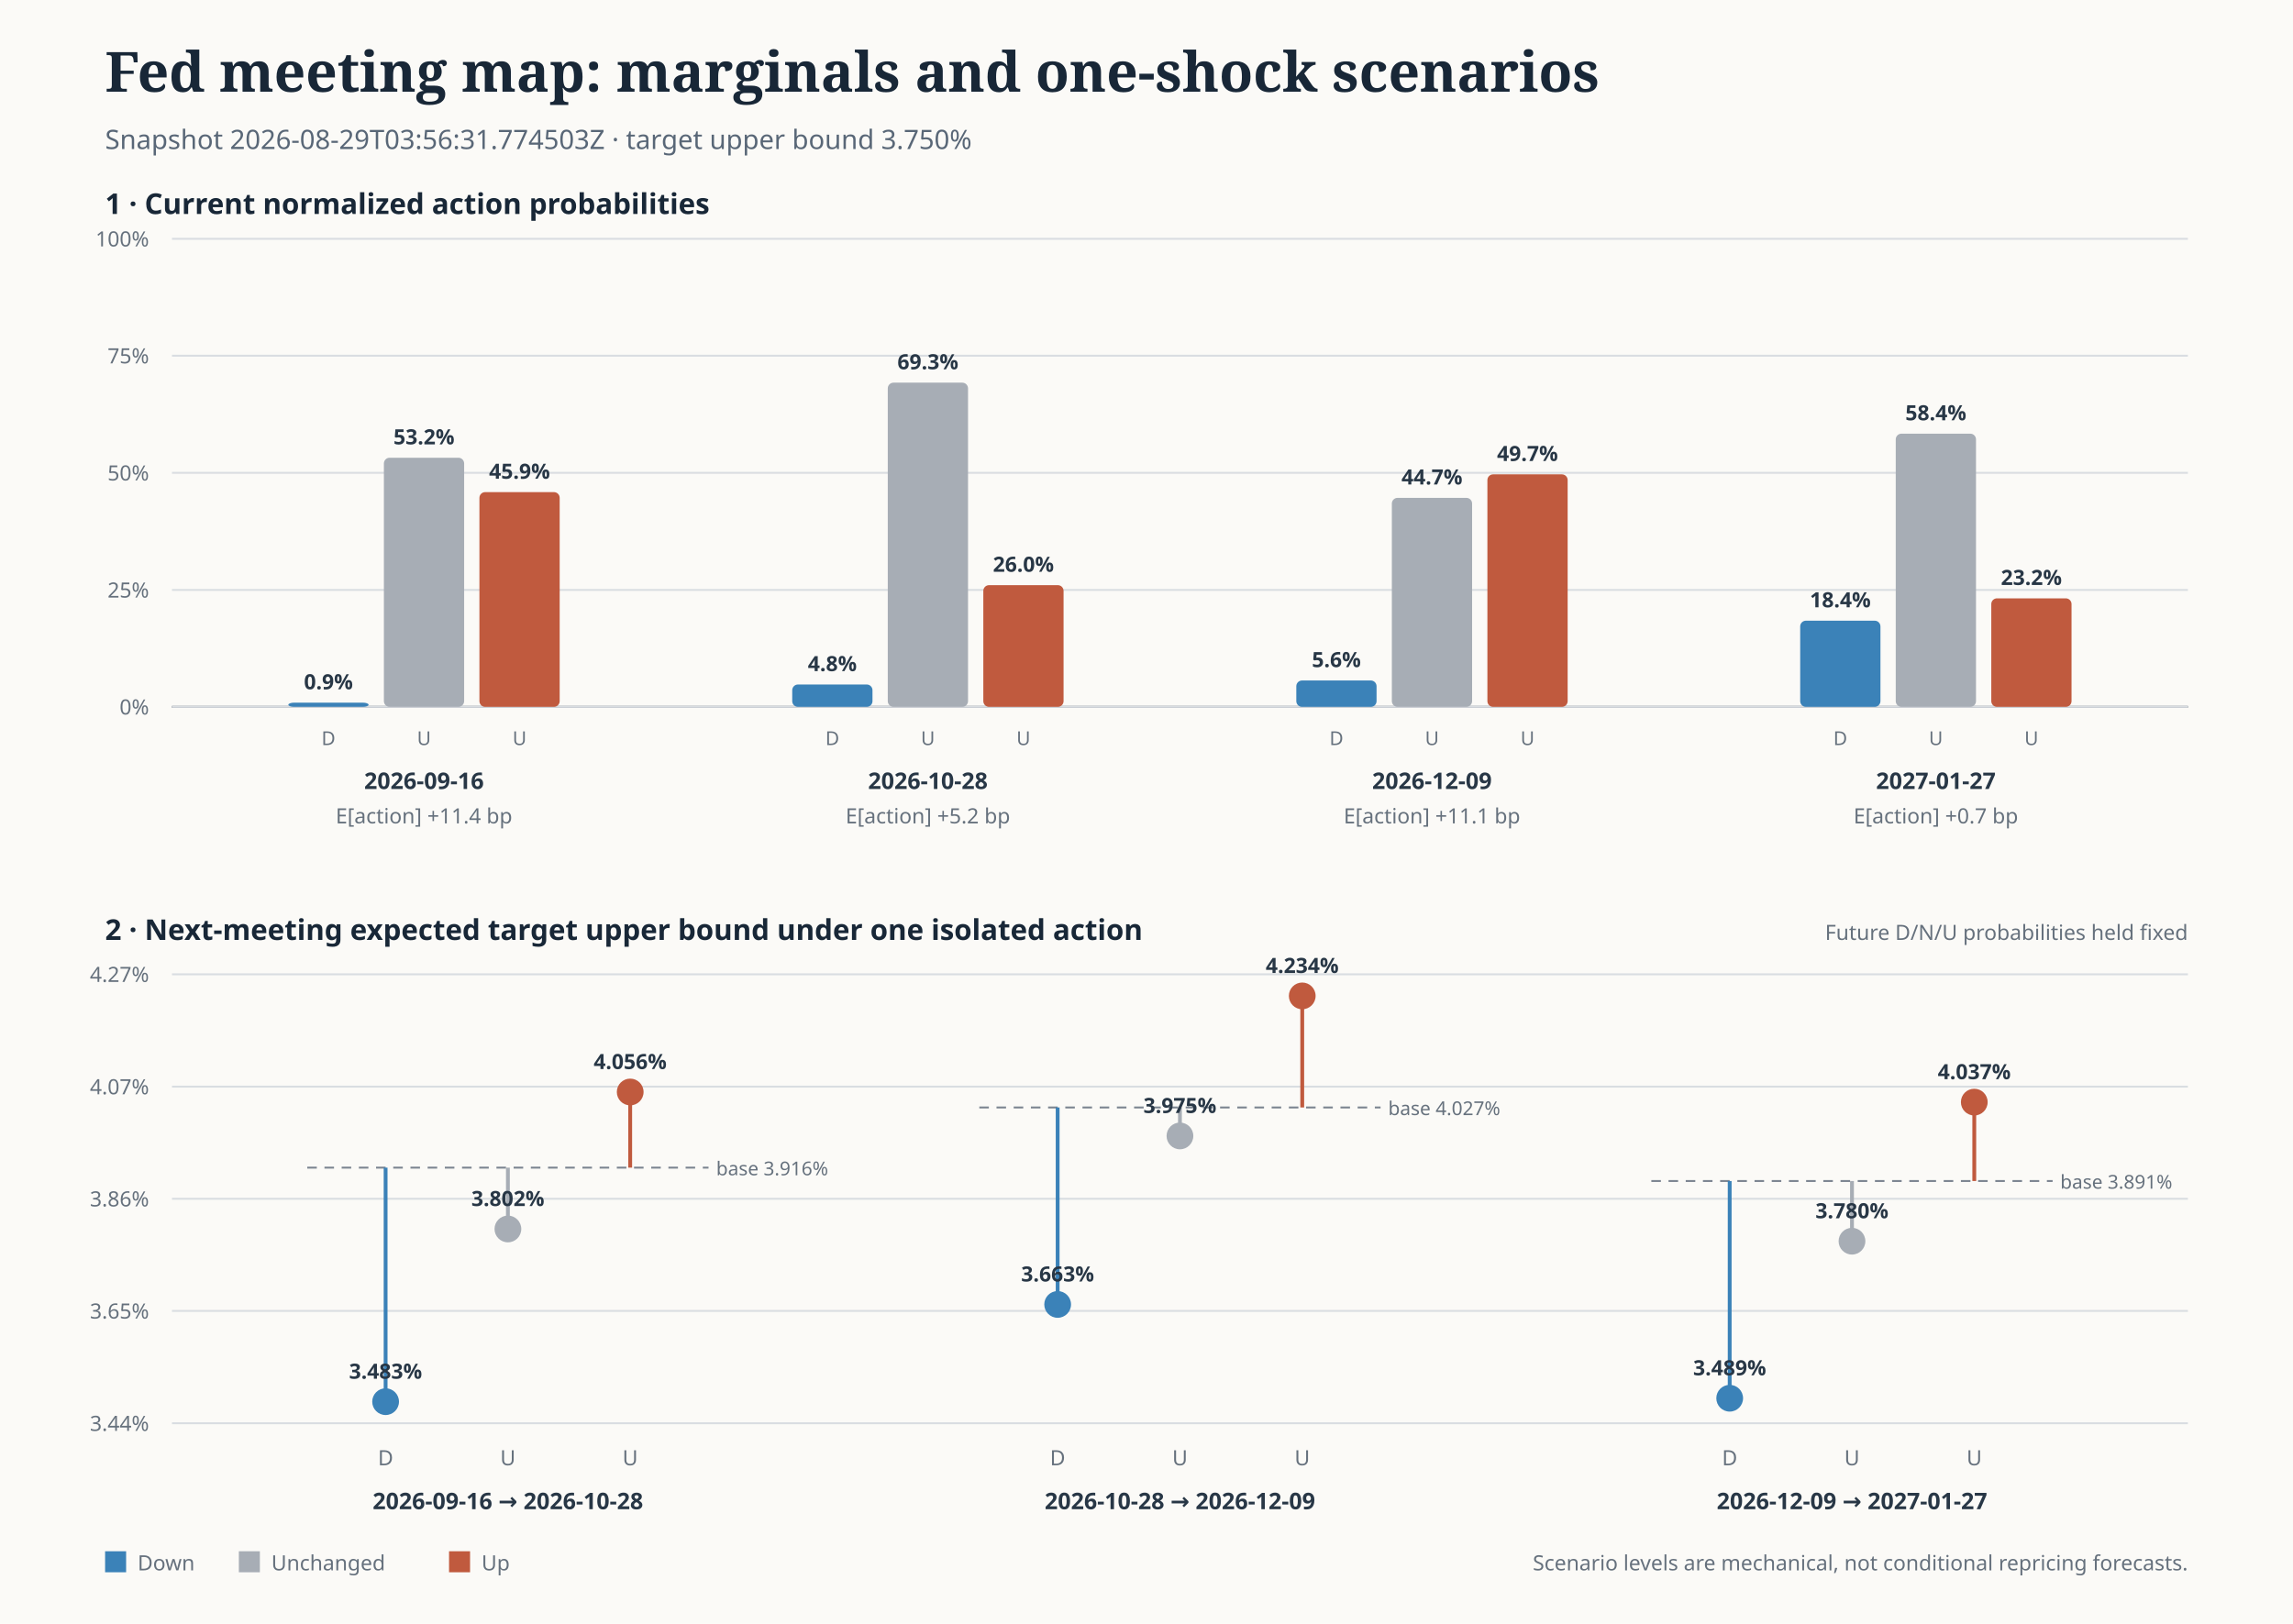
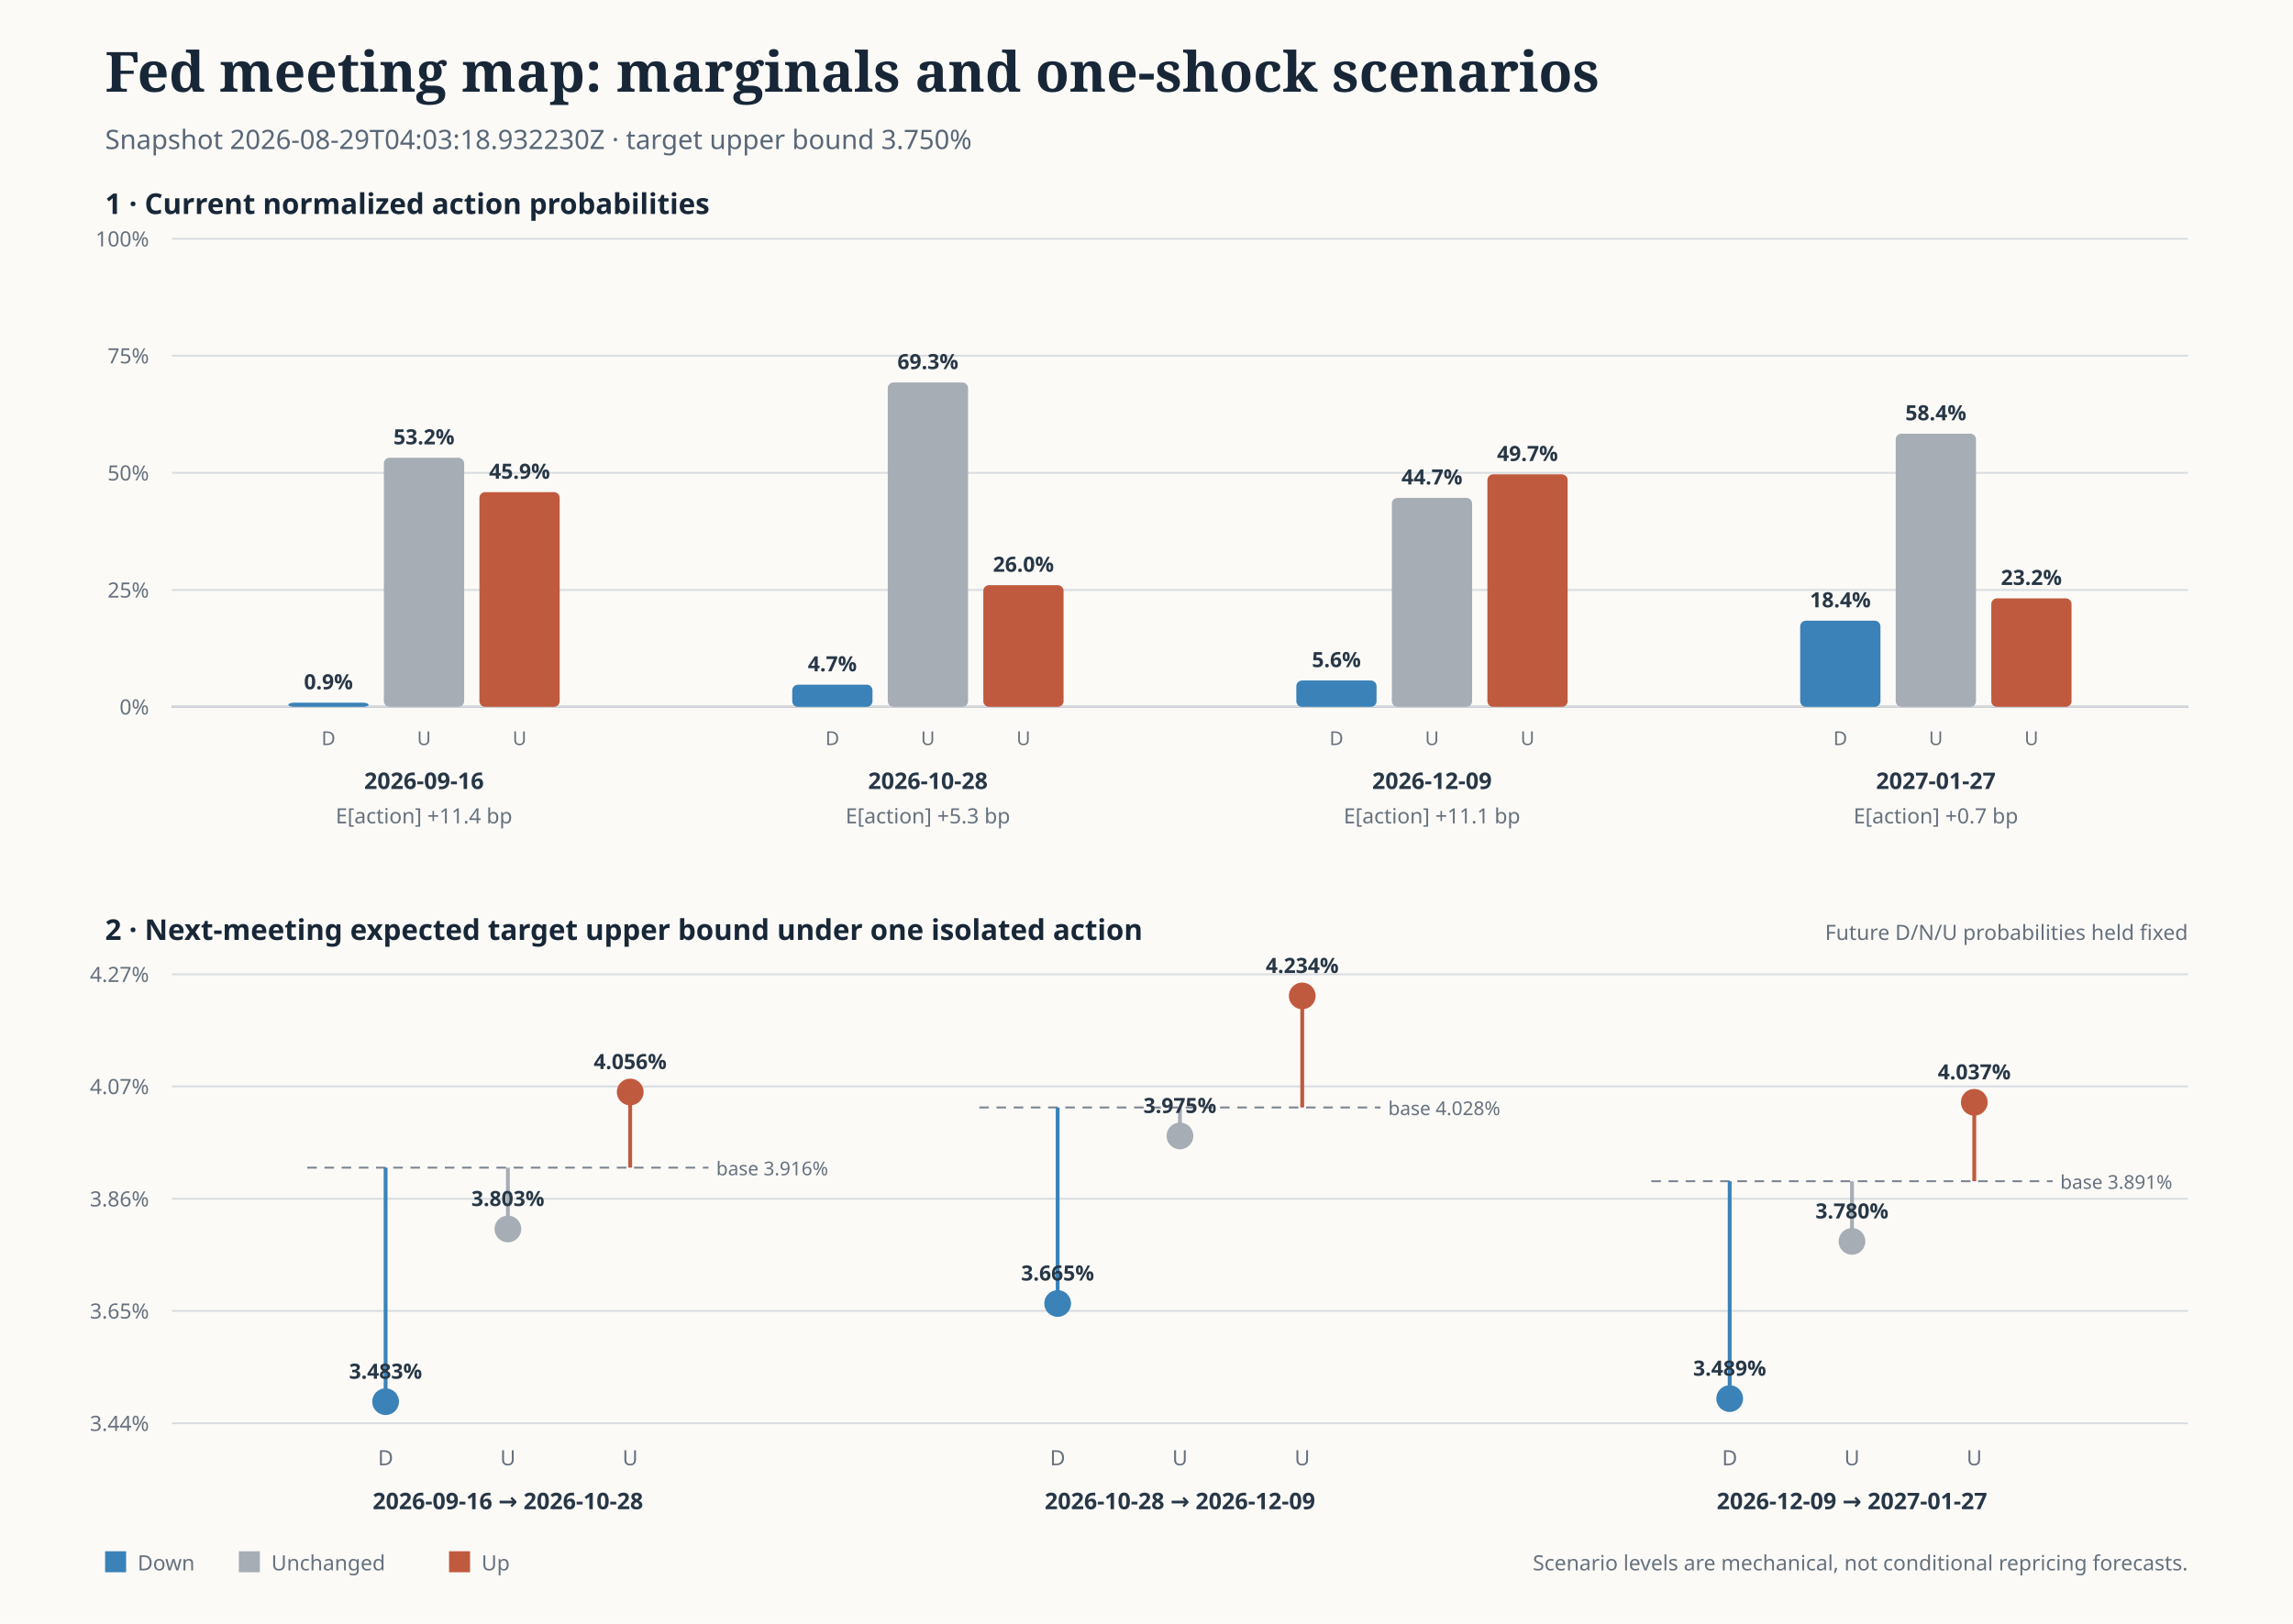
<svg xmlns="http://www.w3.org/2000/svg" width="1200" height="850" viewBox="0 0 1200 850" role="img" aria-labelledby="title desc">
  <rect width="100%" height="100%" fill="#fbfaf7" />
  <text x="55" y="48" font-family="Georgia, serif" font-size="29" font-weight="700" fill="#182737">Fed meeting map: marginals and one-shock scenarios</text>
-   <text x="55" y="78" font-family="system-ui, sans-serif" font-size="14" fill="#596777">Snapshot 2026-08-29T03:56:31.774503Z · target upper bound 3.750%</text>
+   <text x="55" y="78" font-family="system-ui, sans-serif" font-size="14" fill="#596777">Snapshot 2026-08-29T04:03:18.932230Z · target upper bound 3.750%</text>
  <text x="55" y="112" font-family="system-ui, sans-serif" font-size="15" font-weight="650" fill="#182737">1 · Current normalized action probabilities</text>
  <line x1="90" y1="370" x2="1145" y2="370" stroke="#4d5966" />
  <line x1="90" y1="370.0" x2="1145" y2="370.0" stroke="#d9dde1" stroke-width="1" />
  <text x="78" y="374.0" text-anchor="end" font-family="system-ui, sans-serif" font-size="11" fill="#66717d">0%</text>
  <line x1="90" y1="308.8" x2="1145" y2="308.8" stroke="#d9dde1" stroke-width="1" />
  <text x="78" y="312.8" text-anchor="end" font-family="system-ui, sans-serif" font-size="11" fill="#66717d">25%</text>
  <line x1="90" y1="247.5" x2="1145" y2="247.5" stroke="#d9dde1" stroke-width="1" />
  <text x="78" y="251.5" text-anchor="end" font-family="system-ui, sans-serif" font-size="11" fill="#66717d">50%</text>
  <line x1="90" y1="186.2" x2="1145" y2="186.2" stroke="#d9dde1" stroke-width="1" />
  <text x="78" y="190.2" text-anchor="end" font-family="system-ui, sans-serif" font-size="11" fill="#66717d">75%</text>
  <line x1="90" y1="125.0" x2="1145" y2="125.0" stroke="#d9dde1" stroke-width="1" />
  <text x="78" y="129.0" text-anchor="end" font-family="system-ui, sans-serif" font-size="11" fill="#66717d">100%</text>
  <rect data-bar="2026-09-16-down" x="150.9" y="367.8" width="42" height="2.2" rx="3" fill="#3b82b8" />
  <text x="171.9" y="360.8" text-anchor="middle" font-family="system-ui, sans-serif" font-size="11" font-weight="650" fill="#283746">0.9%</text>
  <text x="171.9" y="390" text-anchor="middle" font-family="system-ui, sans-serif" font-size="10" fill="#66717d">D</text>
  <rect data-bar="2026-09-16-unchanged" x="200.9" y="239.6" width="42" height="130.4" rx="3" fill="#a7adb5" />
  <text x="221.9" y="232.6" text-anchor="middle" font-family="system-ui, sans-serif" font-size="11" font-weight="650" fill="#283746">53.2%</text>
  <text x="221.9" y="390" text-anchor="middle" font-family="system-ui, sans-serif" font-size="10" fill="#66717d">U</text>
  <rect data-bar="2026-09-16-up" x="250.9" y="257.6" width="42" height="112.4" rx="3" fill="#c05a3e" />
  <text x="271.9" y="250.6" text-anchor="middle" font-family="system-ui, sans-serif" font-size="11" font-weight="650" fill="#283746">45.9%</text>
  <text x="271.9" y="390" text-anchor="middle" font-family="system-ui, sans-serif" font-size="10" fill="#66717d">U</text>
  <text x="221.9" y="413" text-anchor="middle" font-family="system-ui, sans-serif" font-size="12" font-weight="650" fill="#283746">2026-09-16</text>
  <text x="221.9" y="431" text-anchor="middle" font-family="system-ui, sans-serif" font-size="11" fill="#66717d">E[action] +11.4 bp</text>
-   <rect data-bar="2026-10-28-down" x="414.6" y="358.3" width="42" height="11.7" rx="3" fill="#3b82b8" />
-   <text x="435.6" y="351.3" text-anchor="middle" font-family="system-ui, sans-serif" font-size="11" font-weight="650" fill="#283746">4.8%</text>
+   <rect data-bar="2026-10-28-down" x="414.6" y="358.4" width="42" height="11.6" rx="3" fill="#3b82b8" />
+   <text x="435.6" y="351.4" text-anchor="middle" font-family="system-ui, sans-serif" font-size="11" font-weight="650" fill="#283746">4.7%</text>
  <text x="435.6" y="390" text-anchor="middle" font-family="system-ui, sans-serif" font-size="10" fill="#66717d">D</text>
-   <rect data-bar="2026-10-28-unchanged" x="464.6" y="200.3" width="42" height="169.7" rx="3" fill="#a7adb5" />
-   <text x="485.6" y="193.3" text-anchor="middle" font-family="system-ui, sans-serif" font-size="11" font-weight="650" fill="#283746">69.3%</text>
+   <rect data-bar="2026-10-28-unchanged" x="464.6" y="200.2" width="42" height="169.8" rx="3" fill="#a7adb5" />
+   <text x="485.6" y="193.2" text-anchor="middle" font-family="system-ui, sans-serif" font-size="11" font-weight="650" fill="#283746">69.3%</text>
  <text x="485.6" y="390" text-anchor="middle" font-family="system-ui, sans-serif" font-size="10" fill="#66717d">U</text>
  <rect data-bar="2026-10-28-up" x="514.6" y="306.3" width="42" height="63.7" rx="3" fill="#c05a3e" />
  <text x="535.6" y="299.3" text-anchor="middle" font-family="system-ui, sans-serif" font-size="11" font-weight="650" fill="#283746">26.0%</text>
  <text x="535.6" y="390" text-anchor="middle" font-family="system-ui, sans-serif" font-size="10" fill="#66717d">U</text>
  <text x="485.6" y="413" text-anchor="middle" font-family="system-ui, sans-serif" font-size="12" font-weight="650" fill="#283746">2026-10-28</text>
-   <text x="485.6" y="431" text-anchor="middle" font-family="system-ui, sans-serif" font-size="11" fill="#66717d">E[action] +5.2 bp</text>
+   <text x="485.6" y="431" text-anchor="middle" font-family="system-ui, sans-serif" font-size="11" fill="#66717d">E[action] +5.3 bp</text>
  <rect data-bar="2026-12-09-down" x="678.4" y="356.2" width="42" height="13.8" rx="3" fill="#3b82b8" />
  <text x="699.4" y="349.2" text-anchor="middle" font-family="system-ui, sans-serif" font-size="11" font-weight="650" fill="#283746">5.6%</text>
  <text x="699.4" y="390" text-anchor="middle" font-family="system-ui, sans-serif" font-size="10" fill="#66717d">D</text>
  <rect data-bar="2026-12-09-unchanged" x="728.4" y="260.6" width="42" height="109.4" rx="3" fill="#a7adb5" />
  <text x="749.4" y="253.6" text-anchor="middle" font-family="system-ui, sans-serif" font-size="11" font-weight="650" fill="#283746">44.7%</text>
  <text x="749.4" y="390" text-anchor="middle" font-family="system-ui, sans-serif" font-size="10" fill="#66717d">U</text>
  <rect data-bar="2026-12-09-up" x="778.4" y="248.3" width="42" height="121.7" rx="3" fill="#c05a3e" />
  <text x="799.4" y="241.3" text-anchor="middle" font-family="system-ui, sans-serif" font-size="11" font-weight="650" fill="#283746">49.7%</text>
  <text x="799.4" y="390" text-anchor="middle" font-family="system-ui, sans-serif" font-size="10" fill="#66717d">U</text>
  <text x="749.4" y="413" text-anchor="middle" font-family="system-ui, sans-serif" font-size="12" font-weight="650" fill="#283746">2026-12-09</text>
  <text x="749.4" y="431" text-anchor="middle" font-family="system-ui, sans-serif" font-size="11" fill="#66717d">E[action] +11.1 bp</text>
  <rect data-bar="2027-01-27-down" x="942.1" y="324.9" width="42" height="45.1" rx="3" fill="#3b82b8" />
  <text x="963.1" y="317.9" text-anchor="middle" font-family="system-ui, sans-serif" font-size="11" font-weight="650" fill="#283746">18.4%</text>
  <text x="963.1" y="390" text-anchor="middle" font-family="system-ui, sans-serif" font-size="10" fill="#66717d">D</text>
  <rect data-bar="2027-01-27-unchanged" x="992.1" y="227.0" width="42" height="143.0" rx="3" fill="#a7adb5" />
  <text x="1013.1" y="220.0" text-anchor="middle" font-family="system-ui, sans-serif" font-size="11" font-weight="650" fill="#283746">58.4%</text>
  <text x="1013.1" y="390" text-anchor="middle" font-family="system-ui, sans-serif" font-size="10" fill="#66717d">U</text>
  <rect data-bar="2027-01-27-up" x="1042.1" y="313.2" width="42" height="56.8" rx="3" fill="#c05a3e" />
  <text x="1063.1" y="306.2" text-anchor="middle" font-family="system-ui, sans-serif" font-size="11" font-weight="650" fill="#283746">23.2%</text>
  <text x="1063.1" y="390" text-anchor="middle" font-family="system-ui, sans-serif" font-size="10" fill="#66717d">U</text>
  <text x="1013.1" y="413" text-anchor="middle" font-family="system-ui, sans-serif" font-size="12" font-weight="650" fill="#283746">2027-01-27</text>
  <text x="1013.1" y="431" text-anchor="middle" font-family="system-ui, sans-serif" font-size="11" fill="#66717d">E[action] +0.7 bp</text>
  <text x="55" y="492" font-family="system-ui, sans-serif" font-size="15" font-weight="650" fill="#182737">2 · Next-meeting expected target upper bound under one isolated action</text>
  <text x="1145" y="492" text-anchor="end" font-family="system-ui, sans-serif" font-size="11" fill="#66717d">Future D/N/U probabilities held fixed</text>
  <line x1="90" y1="745.0" x2="1145" y2="745.0" stroke="#d9dde1" />
  <text x="78" y="749.0" text-anchor="end" font-family="system-ui, sans-serif" font-size="11" fill="#66717d">3.44%</text>
  <line x1="90" y1="686.2" x2="1145" y2="686.2" stroke="#d9dde1" />
  <text x="78" y="690.2" text-anchor="end" font-family="system-ui, sans-serif" font-size="11" fill="#66717d">3.65%</text>
  <line x1="90" y1="627.5" x2="1145" y2="627.5" stroke="#d9dde1" />
  <text x="78" y="631.5" text-anchor="end" font-family="system-ui, sans-serif" font-size="11" fill="#66717d">3.86%</text>
-   <line x1="90" y1="568.8" x2="1145" y2="568.8" stroke="#d9dde1" />
-   <text x="78" y="572.8" text-anchor="end" font-family="system-ui, sans-serif" font-size="11" fill="#66717d">4.07%</text>
+   <line x1="90" y1="568.7" x2="1145" y2="568.7" stroke="#d9dde1" />
+   <text x="78" y="572.7" text-anchor="end" font-family="system-ui, sans-serif" font-size="11" fill="#66717d">4.07%</text>
  <line x1="90" y1="510.0" x2="1145" y2="510.0" stroke="#d9dde1" />
  <text x="78" y="514.0" text-anchor="end" font-family="system-ui, sans-serif" font-size="11" fill="#66717d">4.27%</text>
  <line x1="160.8" y1="611.2" x2="370.8" y2="611.2" stroke="#7b8490" stroke-dasharray="5 4" />
  <text x="374.8" y="615.2" font-family="system-ui, sans-serif" font-size="10" fill="#66717d">base 3.916%</text>
  <line x1="201.8" y1="611.2" x2="201.8" y2="733.7" stroke="#3b82b8" stroke-width="2" />
  <circle data-scenario="2026-09-16-down" cx="201.8" cy="733.7" r="7" fill="#3b82b8" />
  <text x="201.8" y="721.7" text-anchor="middle" font-family="system-ui, sans-serif" font-size="11" font-weight="650" fill="#283746">3.483%</text>
  <text x="201.8" y="767" text-anchor="middle" font-family="system-ui, sans-serif" font-size="11" fill="#66717d">D</text>
  <line x1="265.8" y1="611.2" x2="265.8" y2="643.3" stroke="#a7adb5" stroke-width="2" />
  <circle data-scenario="2026-09-16-unchanged" cx="265.8" cy="643.3" r="7" fill="#a7adb5" />
-   <text x="265.8" y="631.3" text-anchor="middle" font-family="system-ui, sans-serif" font-size="11" font-weight="650" fill="#283746">3.802%</text>
+   <text x="265.8" y="631.3" text-anchor="middle" font-family="system-ui, sans-serif" font-size="11" font-weight="650" fill="#283746">3.803%</text>
  <text x="265.8" y="767" text-anchor="middle" font-family="system-ui, sans-serif" font-size="11" fill="#66717d">U</text>
  <line x1="329.8" y1="611.2" x2="329.8" y2="571.6" stroke="#c05a3e" stroke-width="2" />
  <circle data-scenario="2026-09-16-up" cx="329.8" cy="571.6" r="7" fill="#c05a3e" />
  <text x="329.8" y="559.6" text-anchor="middle" font-family="system-ui, sans-serif" font-size="11" font-weight="650" fill="#283746">4.056%</text>
  <text x="329.8" y="767" text-anchor="middle" font-family="system-ui, sans-serif" font-size="11" fill="#66717d">U</text>
  <text x="265.8" y="790" text-anchor="middle" font-family="system-ui, sans-serif" font-size="12" font-weight="650" fill="#283746">2026-09-16 → 2026-10-28</text>
  <line x1="512.5" y1="579.7" x2="722.5" y2="579.7" stroke="#7b8490" stroke-dasharray="5 4" />
-   <text x="726.5" y="583.7" font-family="system-ui, sans-serif" font-size="10" fill="#66717d">base 4.027%</text>
-   <line x1="553.5" y1="579.7" x2="553.5" y2="682.8" stroke="#3b82b8" stroke-width="2" />
-   <circle data-scenario="2026-10-28-down" cx="553.5" cy="682.8" r="7" fill="#3b82b8" />
-   <text x="553.5" y="670.8" text-anchor="middle" font-family="system-ui, sans-serif" font-size="11" font-weight="650" fill="#283746">3.663%</text>
+   <text x="726.5" y="583.7" font-family="system-ui, sans-serif" font-size="10" fill="#66717d">base 4.028%</text>
+   <line x1="553.5" y1="579.7" x2="553.5" y2="682.3" stroke="#3b82b8" stroke-width="2" />
+   <circle data-scenario="2026-10-28-down" cx="553.5" cy="682.3" r="7" fill="#3b82b8" />
+   <text x="553.5" y="670.3" text-anchor="middle" font-family="system-ui, sans-serif" font-size="11" font-weight="650" fill="#283746">3.665%</text>
  <text x="553.5" y="767" text-anchor="middle" font-family="system-ui, sans-serif" font-size="11" fill="#66717d">D</text>
  <line x1="617.5" y1="579.7" x2="617.5" y2="594.6" stroke="#a7adb5" stroke-width="2" />
  <circle data-scenario="2026-10-28-unchanged" cx="617.5" cy="594.6" r="7" fill="#a7adb5" />
  <text x="617.5" y="582.6" text-anchor="middle" font-family="system-ui, sans-serif" font-size="11" font-weight="650" fill="#283746">3.975%</text>
  <text x="617.5" y="767" text-anchor="middle" font-family="system-ui, sans-serif" font-size="11" fill="#66717d">U</text>
  <line x1="681.5" y1="579.7" x2="681.5" y2="521.3" stroke="#c05a3e" stroke-width="2" />
  <circle data-scenario="2026-10-28-up" cx="681.5" cy="521.3" r="7" fill="#c05a3e" />
  <text x="681.5" y="509.3" text-anchor="middle" font-family="system-ui, sans-serif" font-size="11" font-weight="650" fill="#283746">4.234%</text>
  <text x="681.5" y="767" text-anchor="middle" font-family="system-ui, sans-serif" font-size="11" fill="#66717d">U</text>
  <text x="617.5" y="790" text-anchor="middle" font-family="system-ui, sans-serif" font-size="12" font-weight="650" fill="#283746">2026-10-28 → 2026-12-09</text>
-   <line x1="864.2" y1="618.2" x2="1074.2" y2="618.2" stroke="#7b8490" stroke-dasharray="5 4" />
-   <text x="1078.2" y="622.2" font-family="system-ui, sans-serif" font-size="10" fill="#66717d">base 3.891%</text>
-   <line x1="905.2" y1="618.2" x2="905.2" y2="731.9" stroke="#3b82b8" stroke-width="2" />
-   <circle data-scenario="2026-12-09-down" cx="905.2" cy="731.9" r="7" fill="#3b82b8" />
-   <text x="905.2" y="719.9" text-anchor="middle" font-family="system-ui, sans-serif" font-size="11" font-weight="650" fill="#283746">3.489%</text>
+   <line x1="864.2" y1="618.3" x2="1074.2" y2="618.3" stroke="#7b8490" stroke-dasharray="5 4" />
+   <text x="1078.2" y="622.3" font-family="system-ui, sans-serif" font-size="10" fill="#66717d">base 3.891%</text>
+   <line x1="905.2" y1="618.3" x2="905.2" y2="732.1" stroke="#3b82b8" stroke-width="2" />
+   <circle data-scenario="2026-12-09-down" cx="905.2" cy="732.1" r="7" fill="#3b82b8" />
+   <text x="905.2" y="720.1" text-anchor="middle" font-family="system-ui, sans-serif" font-size="11" font-weight="650" fill="#283746">3.489%</text>
  <text x="905.2" y="767" text-anchor="middle" font-family="system-ui, sans-serif" font-size="11" fill="#66717d">D</text>
-   <line x1="969.2" y1="618.2" x2="969.2" y2="649.7" stroke="#a7adb5" stroke-width="2" />
-   <circle data-scenario="2026-12-09-unchanged" cx="969.2" cy="649.7" r="7" fill="#a7adb5" />
-   <text x="969.2" y="637.7" text-anchor="middle" font-family="system-ui, sans-serif" font-size="11" font-weight="650" fill="#283746">3.780%</text>
+   <line x1="969.2" y1="618.3" x2="969.2" y2="649.8" stroke="#a7adb5" stroke-width="2" />
+   <circle data-scenario="2026-12-09-unchanged" cx="969.2" cy="649.8" r="7" fill="#a7adb5" />
+   <text x="969.2" y="637.8" text-anchor="middle" font-family="system-ui, sans-serif" font-size="11" font-weight="650" fill="#283746">3.780%</text>
  <text x="969.2" y="767" text-anchor="middle" font-family="system-ui, sans-serif" font-size="11" fill="#66717d">U</text>
-   <line x1="1033.2" y1="618.2" x2="1033.2" y2="576.9" stroke="#c05a3e" stroke-width="2" />
-   <circle data-scenario="2026-12-09-up" cx="1033.2" cy="576.9" r="7" fill="#c05a3e" />
-   <text x="1033.2" y="564.9" text-anchor="middle" font-family="system-ui, sans-serif" font-size="11" font-weight="650" fill="#283746">4.037%</text>
+   <line x1="1033.2" y1="618.3" x2="1033.2" y2="577.0" stroke="#c05a3e" stroke-width="2" />
+   <circle data-scenario="2026-12-09-up" cx="1033.2" cy="577.0" r="7" fill="#c05a3e" />
+   <text x="1033.2" y="565.0" text-anchor="middle" font-family="system-ui, sans-serif" font-size="11" font-weight="650" fill="#283746">4.037%</text>
  <text x="1033.2" y="767" text-anchor="middle" font-family="system-ui, sans-serif" font-size="11" fill="#66717d">U</text>
  <text x="969.2" y="790" text-anchor="middle" font-family="system-ui, sans-serif" font-size="12" font-weight="650" fill="#283746">2026-12-09 → 2027-01-27</text>
  <rect x="55" y="812" width="11" height="11" fill="#3b82b8" />
  <text x="72" y="822" font-family="system-ui, sans-serif" font-size="11" fill="#66717d">Down</text>
  <rect x="125" y="812" width="11" height="11" fill="#a7adb5" />
  <text x="142" y="822" font-family="system-ui, sans-serif" font-size="11" fill="#66717d">Unchanged</text>
  <rect x="235" y="812" width="11" height="11" fill="#c05a3e" />
  <text x="252" y="822" font-family="system-ui, sans-serif" font-size="11" fill="#66717d">Up</text>
  <text x="1145" y="822" text-anchor="end" font-family="system-ui, sans-serif" font-size="11" fill="#66717d">Scenario levels are mechanical, not conditional repricing forecasts.</text>
</svg>
